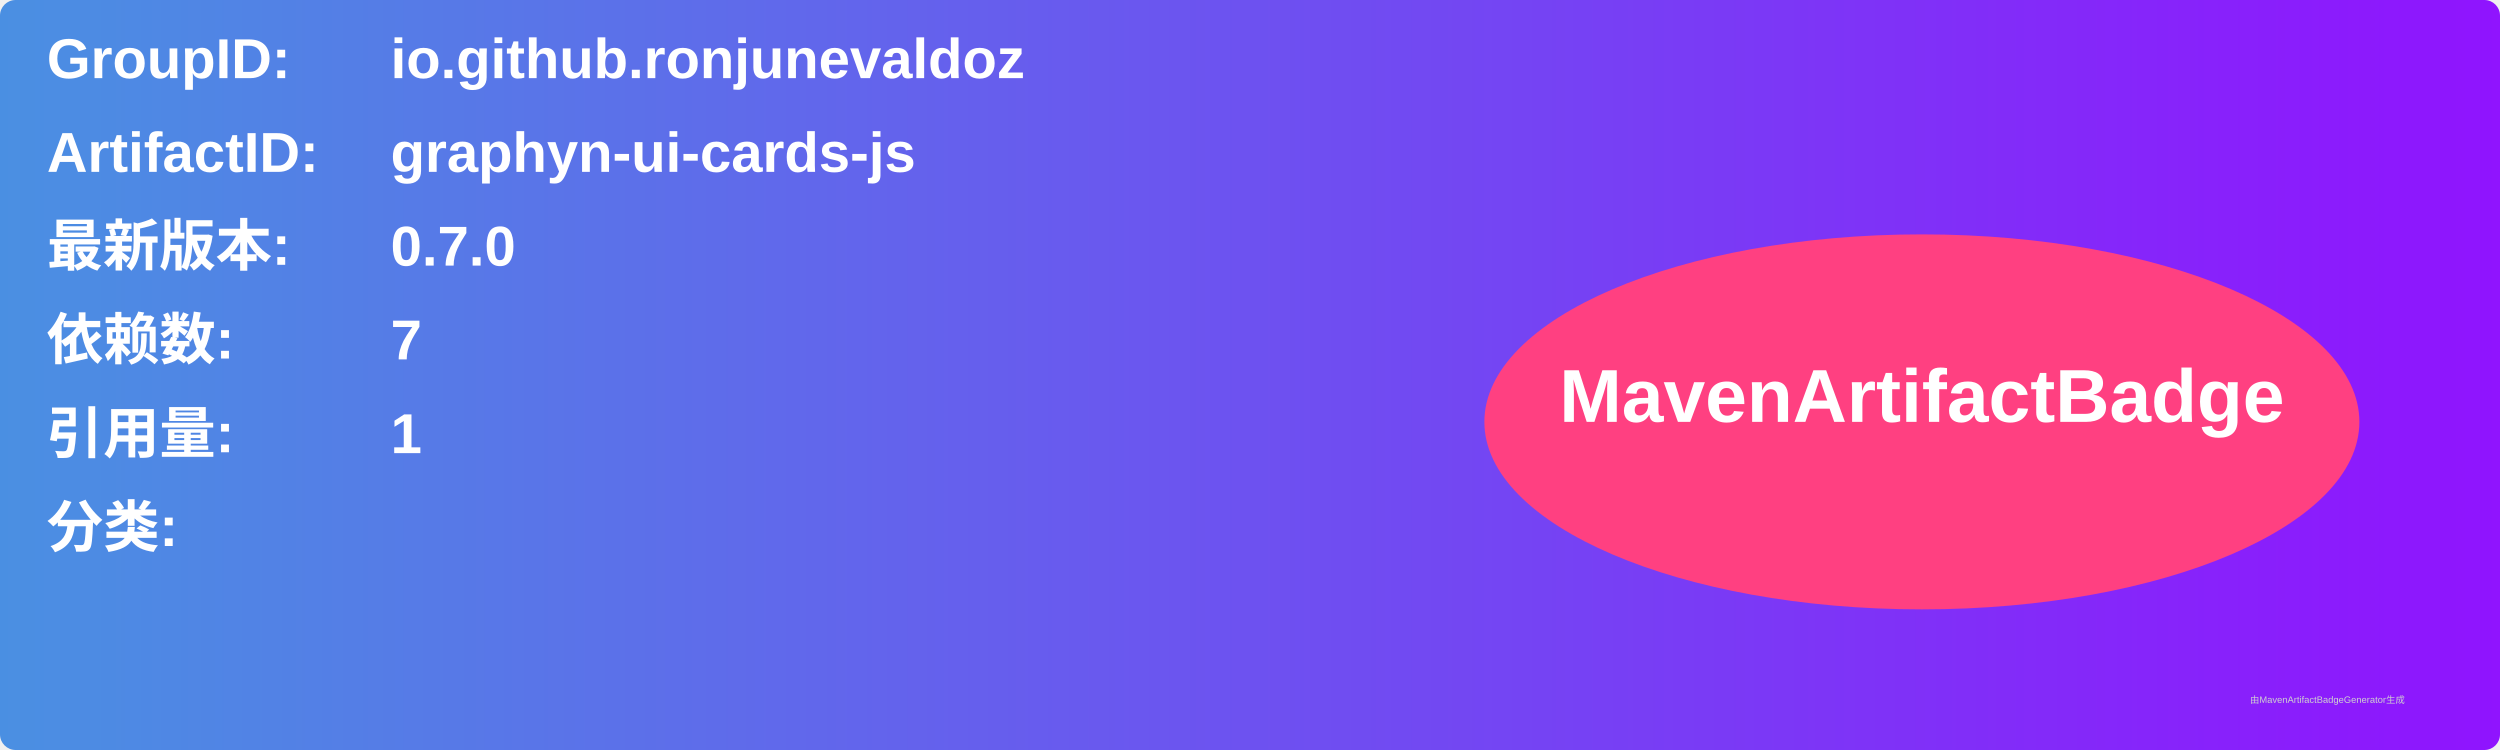
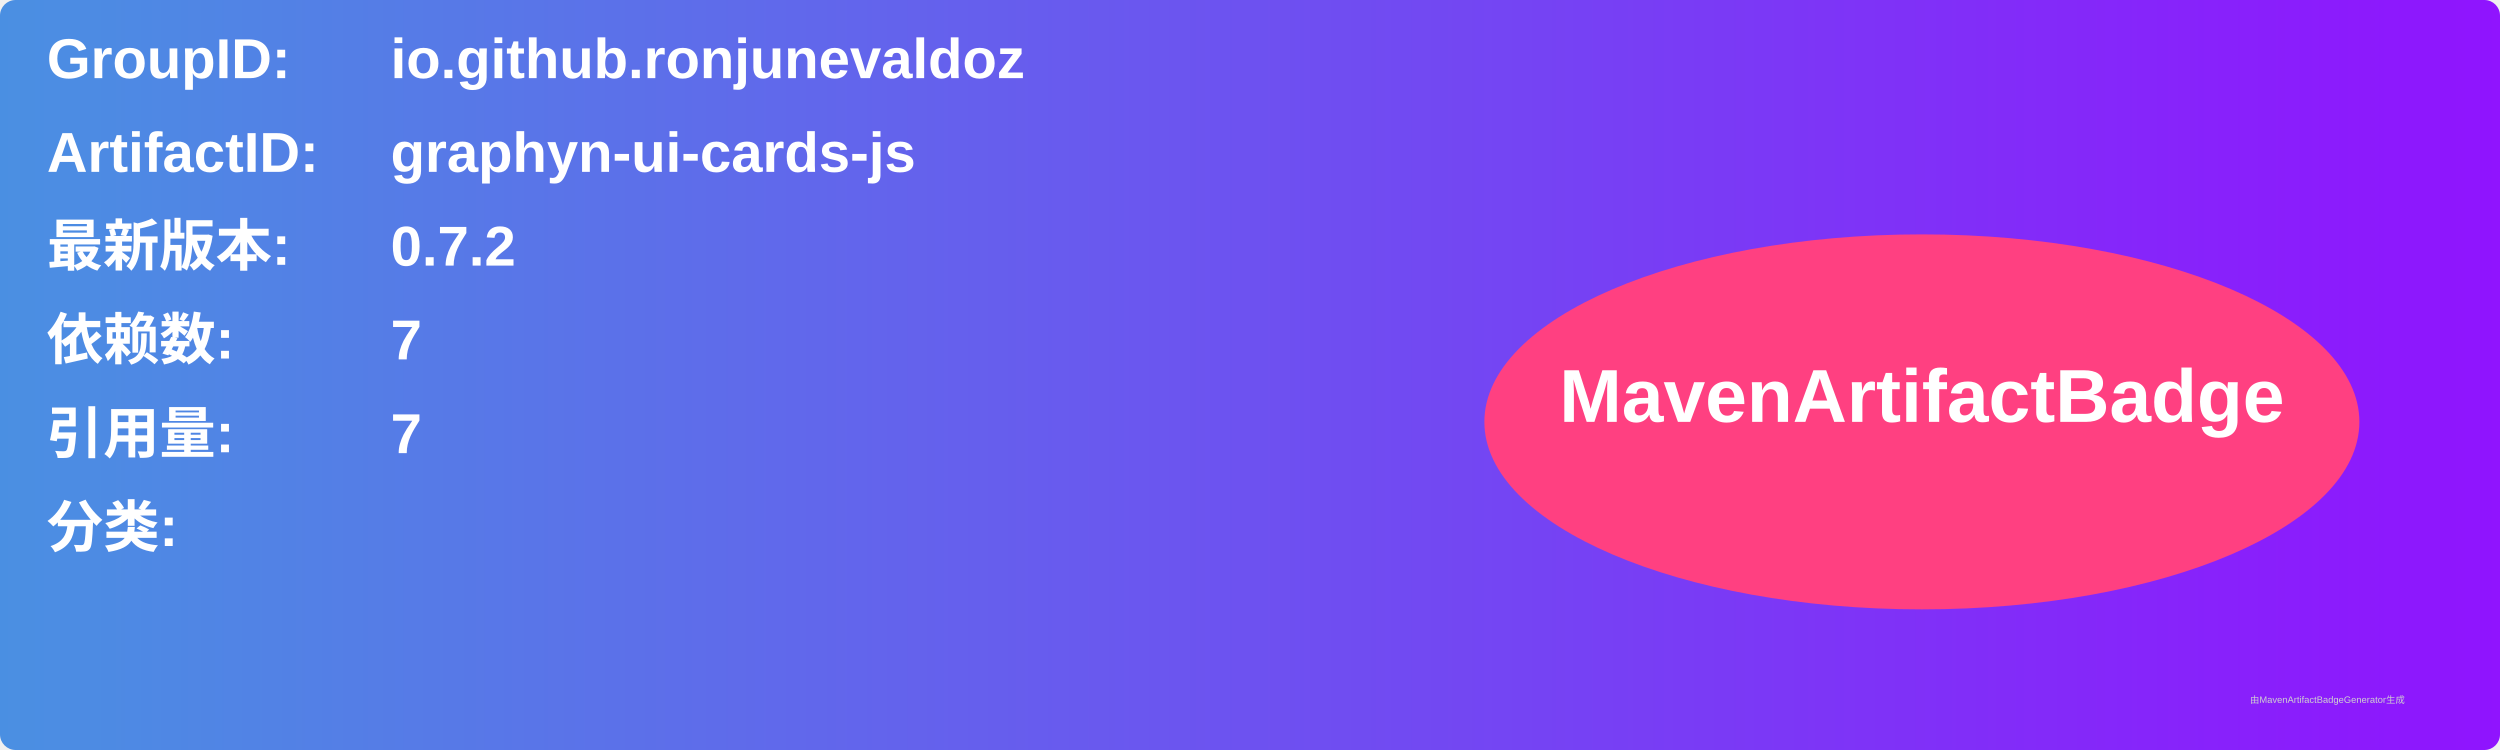
<svg xmlns="http://www.w3.org/2000/svg" width="800" height="240" viewBox="0 0 800 240">
  <linearGradient id="grad" x1="0%" y1="0%" x2="100%" y2="0%">
    <stop offset="0%" stop-color="#4a90e2" />
    <stop offset="100%" stop-color="#9013fe" />
  </linearGradient>
  <rect width="100%" height="100%" rx="5" ry="5" fill="url(#grad)" />
  <g transform="translate(15, 15)">
    <text x="0" y="10" font-family="Arial" font-size="18" fill="white" font-weight="bold" width="260">GroupID:</text>
    <text x="110" y="10" font-family="Arial" font-size="18" fill="white" font-weight="bold" width="460">io.github.ronjunevaldoz</text>
    <text x="0" y="40" font-family="Arial" font-size="18" fill="white" font-weight="bold" width="260">ArtifactID:</text>
    <text x="110" y="40" font-family="Arial" font-size="18" fill="white" font-weight="bold" width="460">graphyn-ui-cards-js</text>
    <text x="0" y="70" font-family="Arial" font-size="18" fill="white" font-weight="bold">最新版本:</text>
    <text x="110" y="70" font-family="Arial" font-size="18" fill="white" font-weight="bold">
-       <tspan font-weight="bold">0.7.0</tspan>
+       <tspan font-weight="bold">0.7.2</tspan>
    </text>
    <text x="0" y="100" font-family="Arial" font-size="18" fill="white" font-weight="bold">依赖数: </text>
    <text x="110" y="100" font-family="Arial" font-size="18" fill="white">
      <tspan font-weight="bold">7</tspan>
    </text>
    <text x="0" y="130" font-family="Arial" font-size="18" fill="white" font-weight="bold">引用量: </text>
    <text x="110" y="130" font-family="Arial" font-size="18" fill="white">
-       <tspan font-weight="bold">1</tspan>
+       <tspan font-weight="bold">7</tspan>
    </text>
    <text x="0" y="160" font-family="Arial" font-size="18" fill="white" font-weight="bold">分类:</text>
    <text x="10" y="190" font-family="Arial" font-size="10" fill="white">
      <tspan font-weight="bold" />
    </text>
    <ellipse cx="600" cy="120" rx="140" ry="60" fill="#ff4081" />
    <text x="600" y="120" text-anchor="middle" font-family="Arial" font-size="24" fill="white" font-weight="bold">MavenArtifactBadge</text>
  </g>
  <text x="720" y="225" font-family="Arial" font-size="3" fill="#d0d0d0">由MavenArtifactBadgeGenerator生成</text>
</svg>
